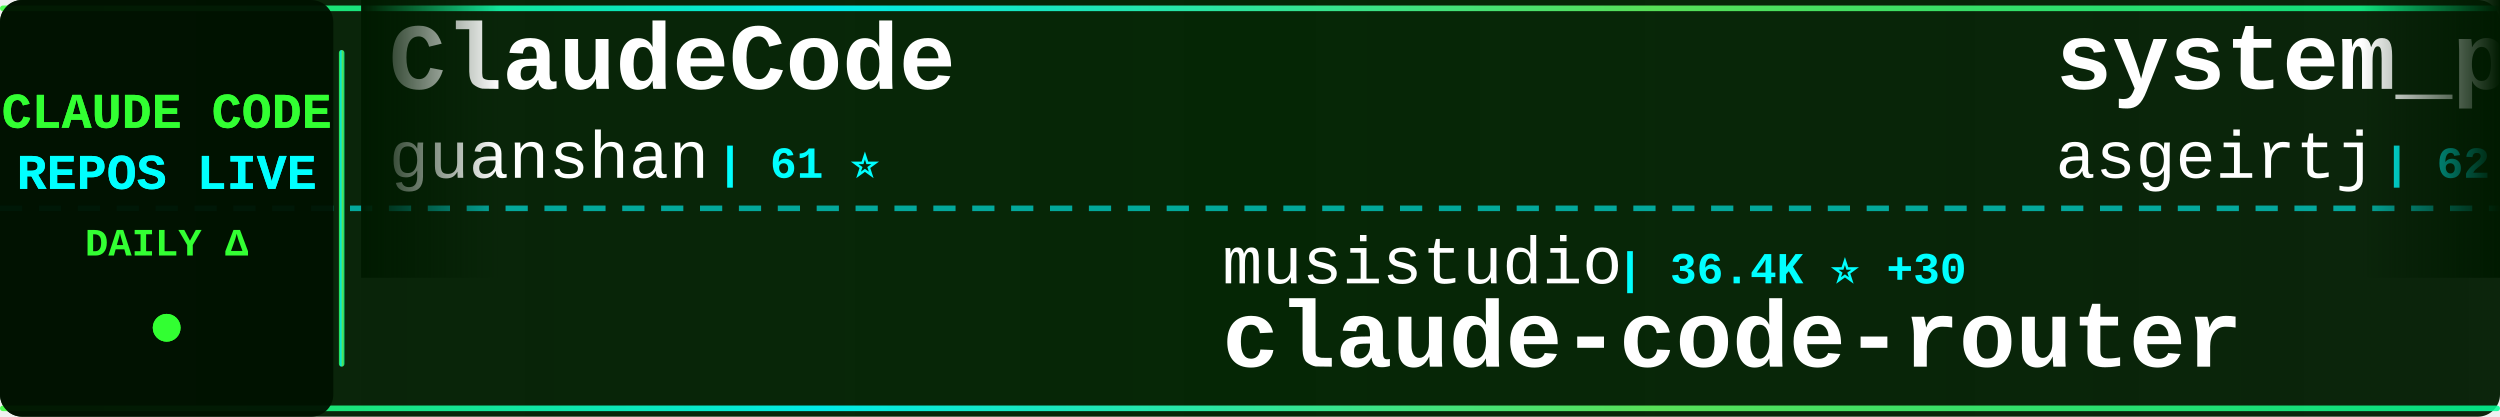
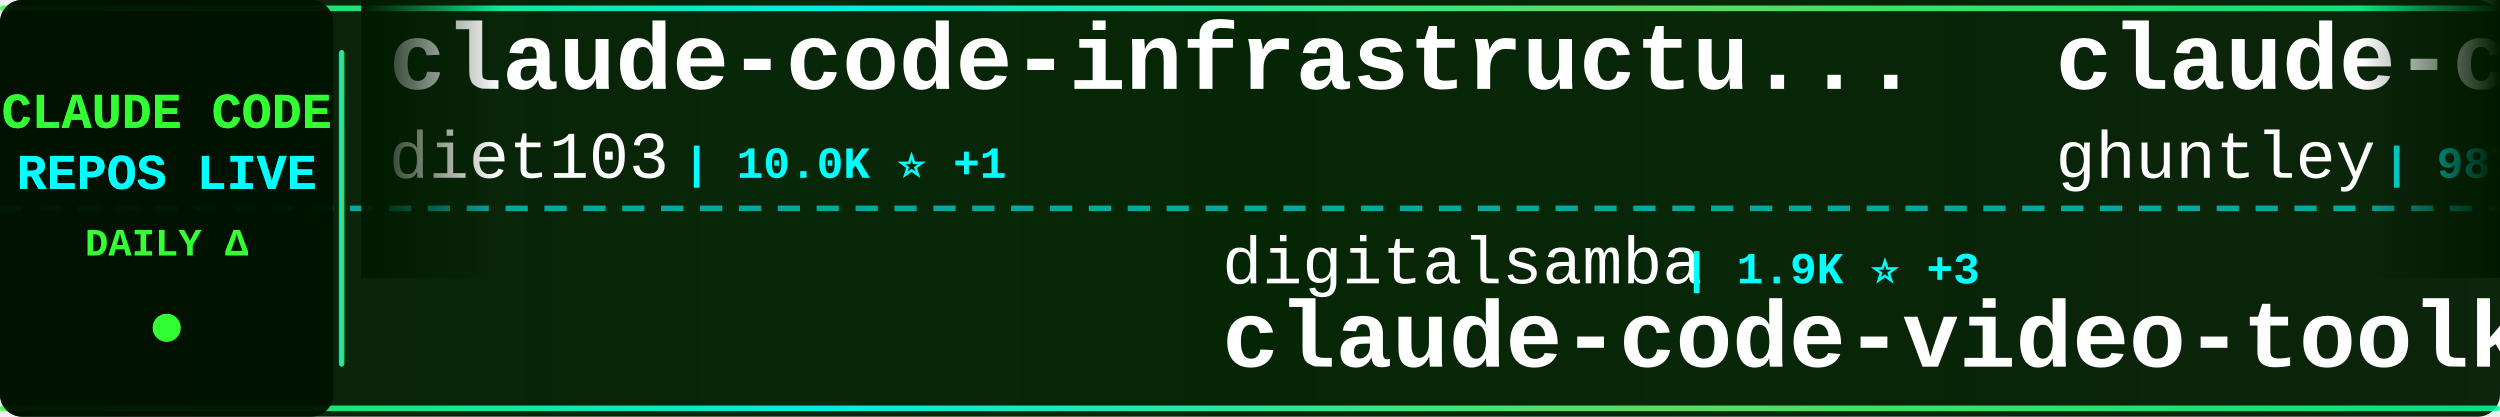
<svg xmlns="http://www.w3.org/2000/svg" width="900" height="150">
  <defs>
    <linearGradient id="tickerBg" x1="0%" y1="0%" x2="100%" y2="0%">
      <stop offset="0%" style="stop-color:#001a00;stop-opacity:0.95" />
      <stop offset="50%" style="stop-color:#002200;stop-opacity:0.98" />
      <stop offset="100%" style="stop-color:#001a00;stop-opacity:0.95" />
    </linearGradient>
    <linearGradient id="borderGrad" x1="0%" y1="0%" x2="100%" y2="0%">
      <stop offset="0%" style="stop-color:#33ff33;stop-opacity:0.85">
        <animate attributeName="stop-opacity" values="0.85;1;0.85" dur="2s" repeatCount="indefinite" />
      </stop>
      <stop offset="33%" style="stop-color:#00ffff;stop-opacity:0.9">
        <animate attributeName="stop-opacity" values="0.9;1;0.9" dur="2.2s" repeatCount="indefinite" />
      </stop>
      <stop offset="66%" style="stop-color:#66ff66;stop-opacity:0.85">
        <animate attributeName="stop-opacity" values="0.85;1;0.85" dur="1.8s" repeatCount="indefinite" />
      </stop>
      <stop offset="100%" style="stop-color:#00ff99;stop-opacity:0.85">
        <animate attributeName="stop-opacity" values="0.85;1;0.85" dur="2s" repeatCount="indefinite" />
      </stop>
    </linearGradient>
    <filter id="textGlow">
      <feGaussianBlur stdDeviation="0.1" result="coloredBlur" />
      <feMerge>
        <feMergeNode in="coloredBlur" />
        <feMergeNode in="SourceGraphic" />
      </feMerge>
    </filter>
    <filter id="metricGlow">
      <feGaussianBlur stdDeviation="0.2" result="coloredBlur" />
      <feMerge>
        <feMergeNode in="coloredBlur" />
        <feMergeNode in="SourceGraphic" />
      </feMerge>
    </filter>
    <linearGradient id="leftFade" x1="0%" y1="0%" x2="100%" y2="0%">
      <stop offset="0%" style="stop-color:#001a00;stop-opacity:1" />
      <stop offset="100%" style="stop-color:#001a00;stop-opacity:0" />
    </linearGradient>
    <linearGradient id="rightFade" x1="0%" y1="0%" x2="100%" y2="0%">
      <stop offset="0%" style="stop-color:#001a00;stop-opacity:0" />
      <stop offset="100%" style="stop-color:#001a00;stop-opacity:1" />
    </linearGradient>
  </defs>
  <rect width="900" height="150" fill="url(#tickerBg)" rx="8" />
  <rect x="0" y="2" width="900" height="2" fill="url(#borderGrad)" rx="1" />
  <rect x="0" y="146" width="900" height="2" fill="url(#borderGrad)" rx="1" />
  <line x1="0" y1="75" x2="900" y2="75" stroke="#00ffff" stroke-width="2" stroke-dasharray="8 6" opacity="0.6" />
  <rect x="0" y="0" width="120" height="150" fill="#001100" opacity="0.95" rx="8" />
  <text x="60" y="46" font-family="'Courier New', monospace" font-size="18" font-weight="bold" fill="#33ff33" text-anchor="middle" filter="url(#textGlow)">
    CLAUDE CODE
  </text>
  <text x="60" y="68" font-family="'Courier New', monospace" font-size="18" font-weight="bold" fill="#00ffff" text-anchor="middle" filter="url(#textGlow)">
    REPOS LIVE
  </text>
  <text x="60" y="92" font-family="'Courier New', monospace" font-size="14" font-weight="bold" fill="#33ff33" text-anchor="middle">
    DAILY Δ
  </text>
  <circle cx="60" cy="118" r="5" fill="#33ff33" filter="url(#metricGlow)">
    <animate attributeName="r" values="4;6;4" dur="1.5s" repeatCount="indefinite" />
    <animate attributeName="opacity" values="0.6;1;0.6" dur="1.5s" repeatCount="indefinite" />
  </circle>
  <rect x="122" y="18" width="2" height="114" fill="url(#borderGrad)" rx="1" />
  <clipPath id="tickerClip">
    <rect x="130" y="0" width="770" height="150" />
  </clipPath>
  <g clip-path="url(#tickerClip)">
    <g id="tickerItems">
      <animateTransform attributeName="transform" attributeType="XML" type="translate" from="0 0" to="-3000 0" dur="54s" repeatCount="indefinite" />
      <g transform="translate(0, 0)">
-         <text x="140" y="32" font-family="'Courier New', monospace" font-size="34" font-weight="bold" fill="#ffffff">ClaudeCode</text>
-         <text x="140" y="64" font-family="'Courier New', monospace" font-size="24" font-weight="normal" fill="#ffffff" opacity="1.0">guanshan</text>
-         <text x="258" y="64" font-family="'Courier New', monospace" font-size="16" font-weight="bold" fill="#00ffff"> | 61 ⭐</text>
+         <text x="140" y="32" font-family="'Courier New', monospace" font-size="34" font-weight="bold" fill="#ffffff">claude-code-infrastructu...</text>
+         <text x="140" y="64" font-family="'Courier New', monospace" font-size="24" font-weight="normal" fill="#ffffff" opacity="1.0">diet103</text>
+         <text x="246" y="64" font-family="'Courier New', monospace" font-size="16" font-weight="bold" fill="#00ffff"> | 10.0K ⭐ +1</text>
      </g>
      <g transform="translate(300, 0)">
-         <text x="140" y="102" font-family="'Courier New', monospace" font-size="24" font-weight="normal" fill="#ffffff" opacity="1.0">musistudio</text>
-         <text x="282" y="102" font-family="'Courier New', monospace" font-size="16" font-weight="bold" fill="#00ffff"> | 36.4K ⭐ +30</text>
-         <text x="140" y="132" font-family="'Courier New', monospace" font-size="34" font-weight="bold" fill="#ffffff">claude-code-router</text>
+         <text x="140" y="102" font-family="'Courier New', monospace" font-size="24" font-weight="normal" fill="#ffffff" opacity="1.0">digitalsamba</text>
+         <text x="306" y="102" font-family="'Courier New', monospace" font-size="16" font-weight="bold" fill="#00ffff"> | 1.9K ⭐ +3</text>
+         <text x="140" y="132" font-family="'Courier New', monospace" font-size="34" font-weight="bold" fill="#ffffff">claude-code-video-toolki...</text>
      </g>
      <g transform="translate(600, 0)">
-         <text x="140" y="32" font-family="'Courier New', monospace" font-size="34" font-weight="bold" fill="#ffffff">system_prompts_leaks</text>
-         <text x="140" y="64" font-family="'Courier New', monospace" font-size="24" font-weight="normal" fill="#ffffff" opacity="1.0">asgeirtj</text>
-         <text x="258" y="64" font-family="'Courier New', monospace" font-size="16" font-weight="bold" fill="#00ffff"> | 62.2K ⭐ +162</text>
+         <text x="140" y="32" font-family="'Courier New', monospace" font-size="34" font-weight="bold" fill="#ffffff">claude-code-source-code-...</text>
+         <text x="140" y="64" font-family="'Courier New', monospace" font-size="24" font-weight="normal" fill="#ffffff" opacity="1.0">ghuntley</text>
+         <text x="258" y="64" font-family="'Courier New', monospace" font-size="16" font-weight="bold" fill="#00ffff"> | 987 ⭐</text>
      </g>
      <g transform="translate(900, 0)">
-         <text x="140" y="102" font-family="'Courier New', monospace" font-size="24" font-weight="normal" fill="#ffffff" opacity="1.0">pengchengneo</text>
-         <text x="306" y="102" font-family="'Courier New', monospace" font-size="16" font-weight="bold" fill="#00ffff"> | 1.7K ⭐ +3</text>
-         <text x="140" y="132" font-family="'Courier New', monospace" font-size="34" font-weight="bold" fill="#ffffff">Claude-Code</text>
+         <text x="140" y="102" font-family="'Courier New', monospace" font-size="24" font-weight="normal" fill="#ffffff" opacity="1.0">shanraisshan</text>
+         <text x="306" y="102" font-family="'Courier New', monospace" font-size="16" font-weight="bold" fill="#00ffff"> | 64.0K ⭐ +58</text>
+         <text x="140" y="132" font-family="'Courier New', monospace" font-size="34" font-weight="bold" fill="#ffffff">claude-code-best-practic...</text>
      </g>
      <g transform="translate(1200, 0)">
-         <text x="140" y="32" font-family="'Courier New', monospace" font-size="34" font-weight="bold" fill="#ffffff">claude-code-source</text>
-         <text x="140" y="64" font-family="'Courier New', monospace" font-size="24" font-weight="normal" fill="#ffffff" opacity="1.0">hangsman</text>
-         <text x="258" y="64" font-family="'Courier New', monospace" font-size="16" font-weight="bold" fill="#00ffff"> | 790 ⭐</text>
+         <text x="140" y="32" font-family="'Courier New', monospace" font-size="34" font-weight="bold" fill="#ffffff">ECC</text>
+         <text x="140" y="64" font-family="'Courier New', monospace" font-size="24" font-weight="normal" fill="#ffffff" opacity="1.0">affaan-m</text>
+         <text x="258" y="64" font-family="'Courier New', monospace" font-size="16" font-weight="bold" fill="#00ffff"> | 237.7K ⭐ +368</text>
      </g>
      <g transform="translate(1500, 0)">
-         <text x="140" y="102" font-family="'Courier New', monospace" font-size="24" font-weight="normal" fill="#ffffff" opacity="1.0">multica-ai</text>
-         <text x="282" y="102" font-family="'Courier New', monospace" font-size="16" font-weight="bold" fill="#00ffff"> | 199.2K ⭐ +344</text>
-         <text x="140" y="132" font-family="'Courier New', monospace" font-size="34" font-weight="bold" fill="#ffffff">andrej-karpathy-skills</text>
+         <text x="140" y="102" font-family="'Courier New', monospace" font-size="24" font-weight="normal" fill="#ffffff" opacity="1.0">wanshuiyin</text>
+         <text x="282" y="102" font-family="'Courier New', monospace" font-size="16" font-weight="bold" fill="#00ffff"> | 14.2K ⭐ +59</text>
+         <text x="140" y="132" font-family="'Courier New', monospace" font-size="34" font-weight="bold" fill="#ffffff">Auto-claude-code-researc...</text>
      </g>
      <g transform="translate(1800, 0)">
-         <text x="140" y="32" font-family="'Courier New', monospace" font-size="34" font-weight="bold" fill="#ffffff">free-claude-code</text>
-         <text x="140" y="64" font-family="'Courier New', monospace" font-size="24" font-weight="normal" fill="#ffffff" opacity="1.0">Alishahryar1</text>
-         <text x="306" y="64" font-family="'Courier New', monospace" font-size="16" font-weight="bold" fill="#00ffff"> | 44.1K ⭐ +317</text>
+         <text x="140" y="32" font-family="'Courier New', monospace" font-size="34" font-weight="bold" fill="#ffffff">claude-code-settings</text>
+         <text x="140" y="64" font-family="'Courier New', monospace" font-size="24" font-weight="normal" fill="#ffffff" opacity="1.0">feiskyer</text>
+         <text x="258" y="64" font-family="'Courier New', monospace" font-size="16" font-weight="bold" fill="#00ffff"> | 1.6K ⭐ -1</text>
      </g>
      <g transform="translate(2100, 0)">
-         <text x="140" y="102" font-family="'Courier New', monospace" font-size="24" font-weight="normal" fill="#ffffff" opacity="1.0">Yeachan-Heo</text>
-         <text x="294" y="102" font-family="'Courier New', monospace" font-size="16" font-weight="bold" fill="#00ffff"> | 38.3K ⭐ +38</text>
-         <text x="140" y="132" font-family="'Courier New', monospace" font-size="34" font-weight="bold" fill="#ffffff">oh-my-claudecode</text>
+         <text x="140" y="102" font-family="'Courier New', monospace" font-size="24" font-weight="normal" fill="#ffffff" opacity="1.0">FlorianBruniaux</text>
+         <text x="342" y="102" font-family="'Courier New', monospace" font-size="16" font-weight="bold" fill="#00ffff"> | 5.7K ⭐ +7</text>
+         <text x="140" y="132" font-family="'Courier New', monospace" font-size="34" font-weight="bold" fill="#ffffff">claude-code-ultimate-gui...</text>
      </g>
      <g transform="translate(2400, 0)">
-         <text x="140" y="32" font-family="'Courier New', monospace" font-size="34" font-weight="bold" fill="#ffffff">claude-code-prompts</text>
-         <text x="140" y="64" font-family="'Courier New', monospace" font-size="24" font-weight="normal" fill="#ffffff" opacity="1.0">repowise-dev</text>
-         <text x="306" y="64" font-family="'Courier New', monospace" font-size="16" font-weight="bold" fill="#00ffff"> | 1.2K ⭐ +2</text>
+         <text x="140" y="32" font-family="'Courier New', monospace" font-size="34" font-weight="bold" fill="#ffffff">claude-code-security-rev...</text>
+         <text x="140" y="64" font-family="'Courier New', monospace" font-size="24" font-weight="normal" fill="#ffffff" opacity="1.0">anthropics</text>
+         <text x="282" y="64" font-family="'Courier New', monospace" font-size="16" font-weight="bold" fill="#00ffff"> | 5.8K ⭐ +8</text>
      </g>
      <g transform="translate(2700, 0)">
-         <text x="140" y="102" font-family="'Courier New', monospace" font-size="24" font-weight="normal" fill="#ffffff" opacity="1.0">1rgs</text>
-         <text x="210" y="102" font-family="'Courier New', monospace" font-size="16" font-weight="bold" fill="#00ffff"> | 3.7K ⭐</text>
-         <text x="140" y="132" font-family="'Courier New', monospace" font-size="34" font-weight="bold" fill="#ffffff">claude-code-proxy</text>
+         <text x="140" y="102" font-family="'Courier New', monospace" font-size="24" font-weight="normal" fill="#ffffff" opacity="1.0">ponponon</text>
+         <text x="258" y="102" font-family="'Courier New', monospace" font-size="16" font-weight="bold" fill="#00ffff"> | 2.3K ⭐ -1</text>
+         <text x="140" y="132" font-family="'Courier New', monospace" font-size="34" font-weight="bold" fill="#ffffff">claude_code_src</text>
      </g>
      <g transform="translate(3000, 0)">
-         <text x="140" y="32" font-family="'Courier New', monospace" font-size="34" font-weight="bold" fill="#ffffff">ClaudeCode</text>
-         <text x="140" y="64" font-family="'Courier New', monospace" font-size="24" font-weight="normal" fill="#ffffff" opacity="1.0">guanshan</text>
-         <text x="258" y="64" font-family="'Courier New', monospace" font-size="16" font-weight="bold" fill="#00ffff"> | 61 ⭐</text>
+         <text x="140" y="32" font-family="'Courier New', monospace" font-size="34" font-weight="bold" fill="#ffffff">claude-code-infrastructu...</text>
+         <text x="140" y="64" font-family="'Courier New', monospace" font-size="24" font-weight="normal" fill="#ffffff" opacity="1.0">diet103</text>
+         <text x="246" y="64" font-family="'Courier New', monospace" font-size="16" font-weight="bold" fill="#00ffff"> | 10.0K ⭐ +1</text>
      </g>
      <g transform="translate(3300, 0)">
-         <text x="140" y="102" font-family="'Courier New', monospace" font-size="24" font-weight="normal" fill="#ffffff" opacity="1.0">musistudio</text>
-         <text x="282" y="102" font-family="'Courier New', monospace" font-size="16" font-weight="bold" fill="#00ffff"> | 36.4K ⭐ +30</text>
-         <text x="140" y="132" font-family="'Courier New', monospace" font-size="34" font-weight="bold" fill="#ffffff">claude-code-router</text>
+         <text x="140" y="102" font-family="'Courier New', monospace" font-size="24" font-weight="normal" fill="#ffffff" opacity="1.0">digitalsamba</text>
+         <text x="306" y="102" font-family="'Courier New', monospace" font-size="16" font-weight="bold" fill="#00ffff"> | 1.9K ⭐ +3</text>
+         <text x="140" y="132" font-family="'Courier New', monospace" font-size="34" font-weight="bold" fill="#ffffff">claude-code-video-toolki...</text>
      </g>
      <g transform="translate(3600, 0)">
-         <text x="140" y="32" font-family="'Courier New', monospace" font-size="34" font-weight="bold" fill="#ffffff">system_prompts_leaks</text>
-         <text x="140" y="64" font-family="'Courier New', monospace" font-size="24" font-weight="normal" fill="#ffffff" opacity="1.0">asgeirtj</text>
-         <text x="258" y="64" font-family="'Courier New', monospace" font-size="16" font-weight="bold" fill="#00ffff"> | 62.2K ⭐ +162</text>
+         <text x="140" y="32" font-family="'Courier New', monospace" font-size="34" font-weight="bold" fill="#ffffff">claude-code-source-code-...</text>
+         <text x="140" y="64" font-family="'Courier New', monospace" font-size="24" font-weight="normal" fill="#ffffff" opacity="1.0">ghuntley</text>
+         <text x="258" y="64" font-family="'Courier New', monospace" font-size="16" font-weight="bold" fill="#00ffff"> | 987 ⭐</text>
      </g>
      <g transform="translate(3900, 0)">
-         <text x="140" y="102" font-family="'Courier New', monospace" font-size="24" font-weight="normal" fill="#ffffff" opacity="1.0">pengchengneo</text>
-         <text x="306" y="102" font-family="'Courier New', monospace" font-size="16" font-weight="bold" fill="#00ffff"> | 1.7K ⭐ +3</text>
-         <text x="140" y="132" font-family="'Courier New', monospace" font-size="34" font-weight="bold" fill="#ffffff">Claude-Code</text>
+         <text x="140" y="102" font-family="'Courier New', monospace" font-size="24" font-weight="normal" fill="#ffffff" opacity="1.0">shanraisshan</text>
+         <text x="306" y="102" font-family="'Courier New', monospace" font-size="16" font-weight="bold" fill="#00ffff"> | 64.0K ⭐ +58</text>
+         <text x="140" y="132" font-family="'Courier New', monospace" font-size="34" font-weight="bold" fill="#ffffff">claude-code-best-practic...</text>
      </g>
    </g>
  </g>
  <rect x="130" y="0" width="50" height="100" fill="url(#leftFade)" />
  <rect x="850" y="0" width="50" height="100" fill="url(#rightFade)" />
</svg>
